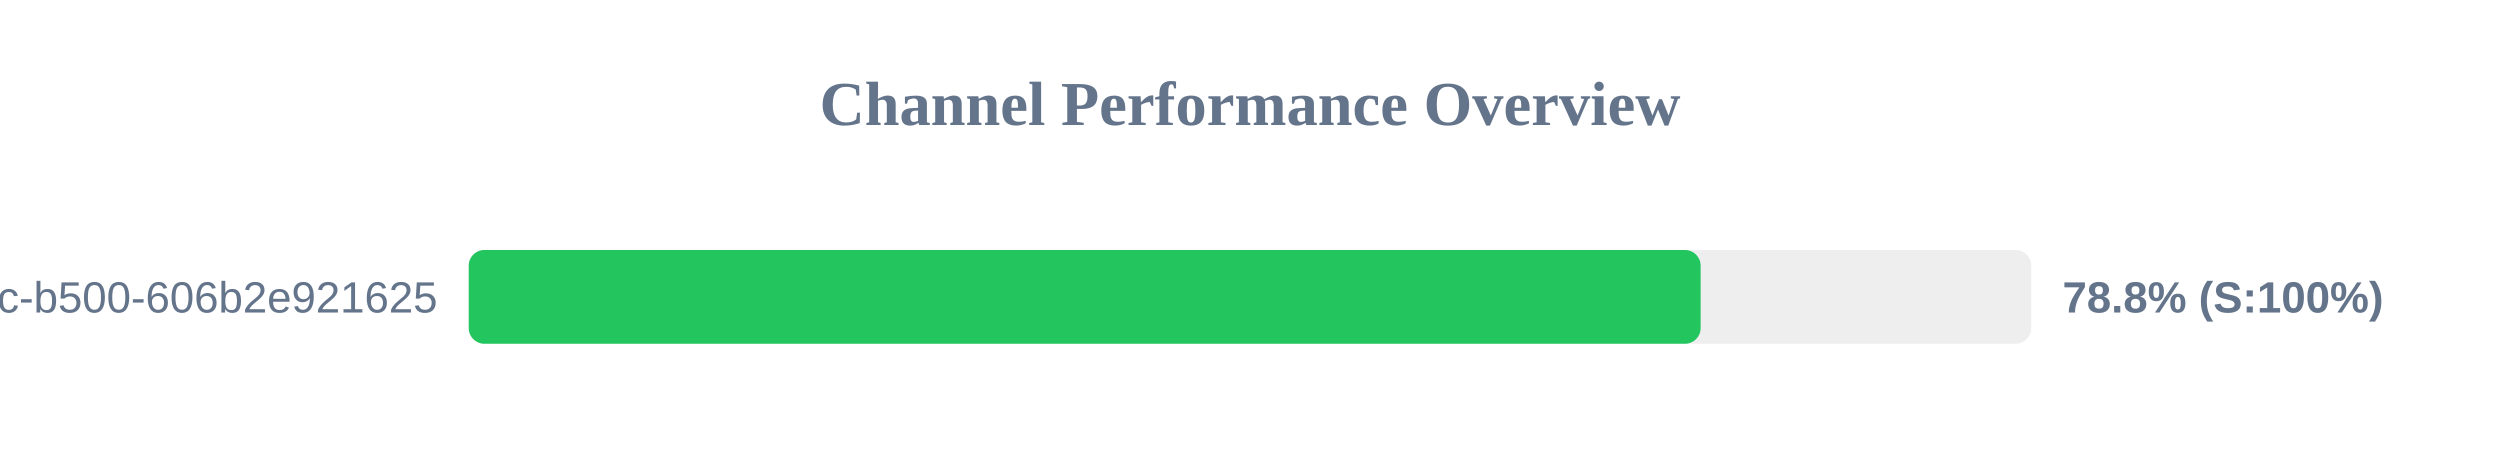
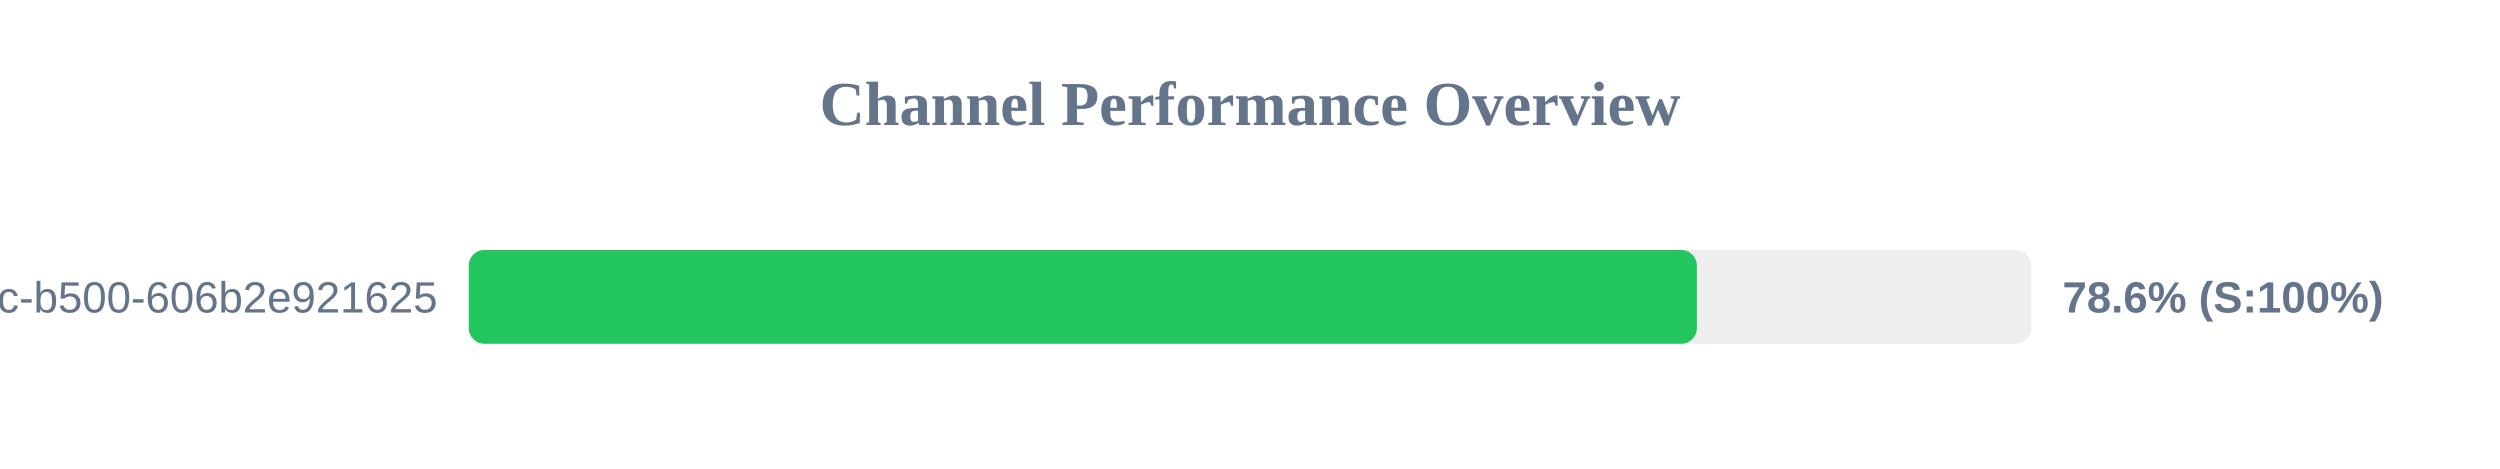
<svg xmlns="http://www.w3.org/2000/svg" width="800" height="150" version="1.1">
  <style>
        .row { font: 14px Arial; fill: #64748b; }
        .score { font: bold 14px Arial; fill: #64748b; }
    </style>
  <text x="400" y="40" text-anchor="middle" font-size="20px" font-weight="bold" fill="#64748b">Channel Performance Overview</text>
  <rect x="150" y="80" width="500" height="30" fill="#eee" rx="5" />
-   <rect x="150" y="80" width="394.2" height="30" fill="#22c55e" rx="5" />
+   <rect x="150" y="80" width="393.0" height="30" fill="#22c55e" rx="5" />
  <text x="140" y="100" text-anchor="end" class="row">?uuid=f901861b-6491-450c-b500-606b2e921625</text>
-   <text x="660" y="100" text-anchor="start" class="score">78.8% (S:100%)</text>
+   <text x="660" y="100" text-anchor="start" class="score">78.6% (S:100%)</text>
</svg>
